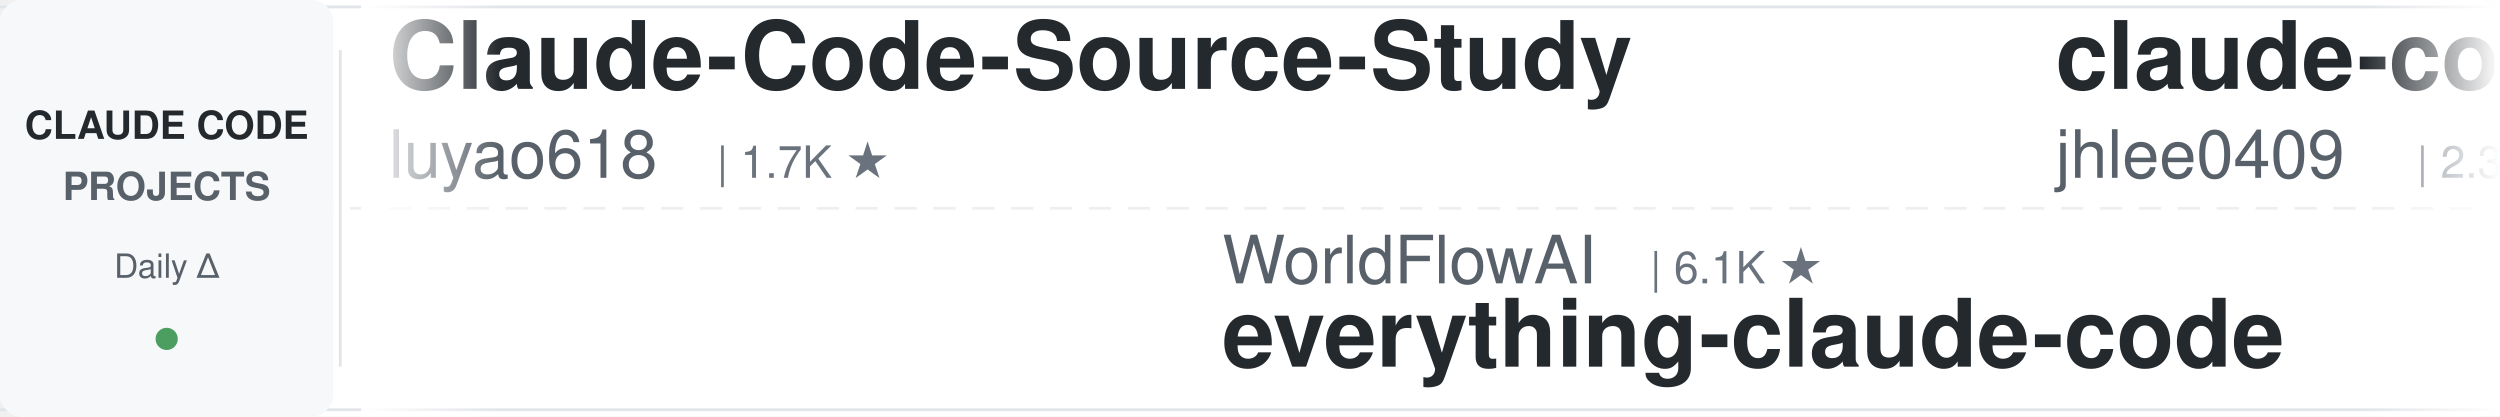
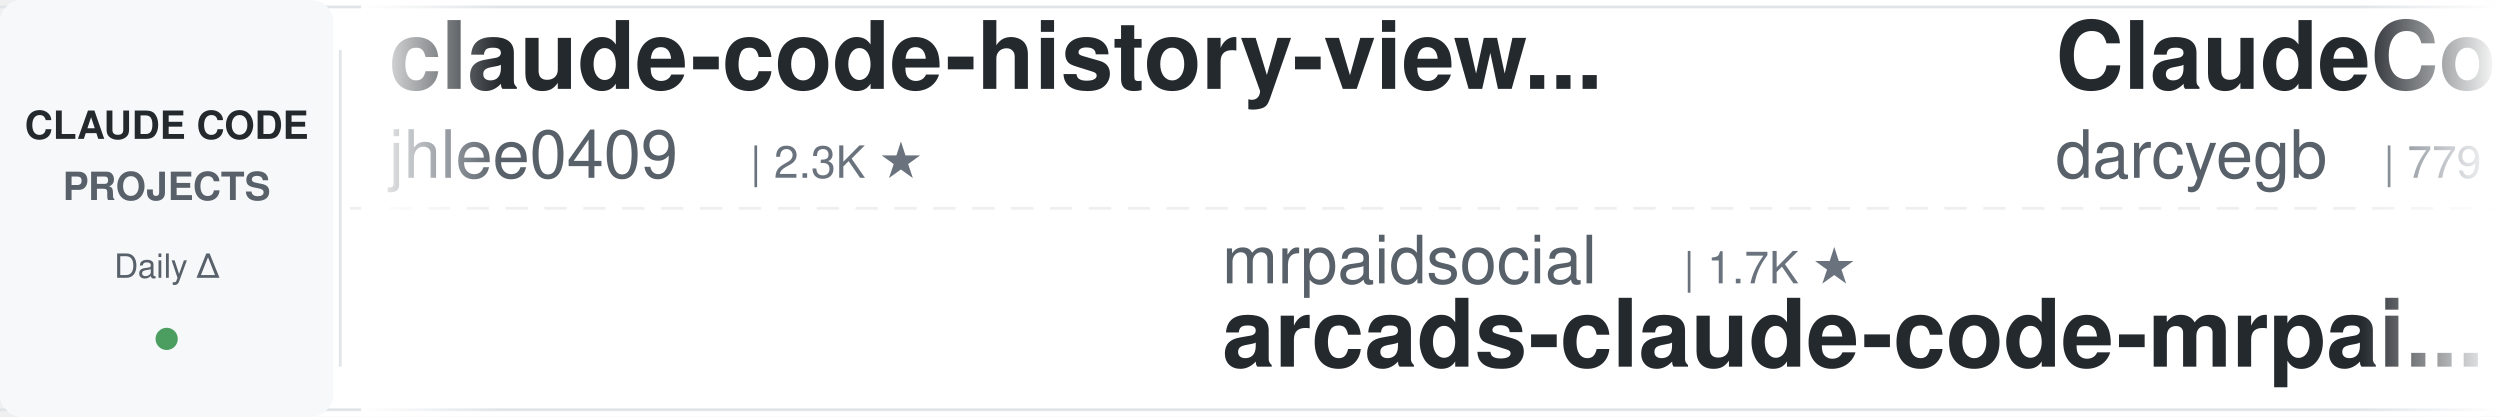
<svg xmlns="http://www.w3.org/2000/svg" width="900" height="150">
  <defs>
    <linearGradient id="leftFade" x1="0%" y1="0%" x2="100%" y2="0%">
      <stop offset="0%" style="stop-color:#ffffff;stop-opacity:1" />
      <stop offset="100%" style="stop-color:#ffffff;stop-opacity:0" />
    </linearGradient>
    <linearGradient id="rightFade" x1="0%" y1="0%" x2="100%" y2="0%">
      <stop offset="0%" style="stop-color:#ffffff;stop-opacity:0" />
      <stop offset="100%" style="stop-color:#ffffff;stop-opacity:1" />
    </linearGradient>
  </defs>
  <rect width="900" height="150" fill="#ffffff" rx="8" />
  <rect x="0" y="2" width="900" height="1" fill="#e1e4e8" />
  <rect x="0" y="147" width="900" height="1" fill="#e1e4e8" />
  <line x1="0" y1="75" x2="900" y2="75" stroke="#e1e4e8" stroke-width="1" stroke-dasharray="8 6" opacity="0.6" />
  <rect x="0" y="0" width="120" height="150" fill="#f6f8fa" rx="8" />
  <text x="60" y="50" font-family="-apple-system, BlinkMacSystemFont, 'Segoe UI', Helvetica, Arial, sans-serif" font-size="14" font-weight="600" fill="#24292e" text-anchor="middle">CLAUDE CODE</text>
  <text x="60" y="72" font-family="-apple-system, BlinkMacSystemFont, 'Segoe UI', Helvetica, Arial, sans-serif" font-size="14" font-weight="600" fill="#586069" text-anchor="middle">PROJECTS</text>
  <text x="60" y="100" font-family="-apple-system, BlinkMacSystemFont, 'Segoe UI', Helvetica, Arial, sans-serif" font-size="12" font-weight="500" fill="#586069" text-anchor="middle">Daily Δ</text>
  <circle cx="60" cy="122" r="4" fill="#22863a" opacity="0.8" />
  <rect x="122" y="18" width="1" height="114" fill="#e1e4e8" />
  <clipPath id="tickerClip">
    <rect x="130" y="0" width="770" height="150" />
  </clipPath>
  <g clip-path="url(#tickerClip)">
    <g id="tickerItems">
      <animateTransform attributeName="transform" attributeType="XML" type="translate" from="0 0" to="-3000 0" dur="54s" repeatCount="indefinite" />
      <g transform="translate(0, 0)">
-         <text x="140" y="32" font-family="-apple-system, BlinkMacSystemFont, 'Segoe UI', Helvetica, Arial, sans-serif" font-size="34" font-weight="600" fill="#24292e">Claude-Code-Source-Study</text>
-         <text x="140" y="64" font-family="-apple-system, BlinkMacSystemFont, 'Segoe UI', Helvetica, Arial, sans-serif" font-size="24" font-weight="400" fill="#586069">luyao618</text>
-         <text x="258" y="64" font-family="-apple-system, BlinkMacSystemFont, 'Segoe UI', Helvetica, Arial, sans-serif" font-size="16" font-weight="500" fill="#6a737d">| 1.7K ★</text>
-       </g>
-       <g transform="translate(300, 0)">
-         <text x="140" y="102" font-family="-apple-system, BlinkMacSystemFont, 'Segoe UI', Helvetica, Arial, sans-serif" font-size="24" font-weight="400" fill="#586069">WorldFlowAI</text>
-         <text x="294" y="102" font-family="-apple-system, BlinkMacSystemFont, 'Segoe UI', Helvetica, Arial, sans-serif" font-size="16" font-weight="500" fill="#6a737d">| 6.1K ★</text>
-         <text x="140" y="132" font-family="-apple-system, BlinkMacSystemFont, 'Segoe UI', Helvetica, Arial, sans-serif" font-size="34" font-weight="600" fill="#24292e">everything-claude-code</text>
-       </g>
-       <g transform="translate(600, 0)">
        <text x="140" y="32" font-family="-apple-system, BlinkMacSystemFont, 'Segoe UI', Helvetica, Arial, sans-serif" font-size="34" font-weight="600" fill="#24292e">claude-code-history-view...</text>
        <text x="140" y="64" font-family="-apple-system, BlinkMacSystemFont, 'Segoe UI', Helvetica, Arial, sans-serif" font-size="24" font-weight="400" fill="#586069">jhlee0409</text>
        <text x="270" y="64" font-family="-apple-system, BlinkMacSystemFont, 'Segoe UI', Helvetica, Arial, sans-serif" font-size="16" font-weight="500" fill="#6a737d">| 2.3K ★</text>
      </g>
+       <g transform="translate(300, 0)">
+         <text x="140" y="102" font-family="-apple-system, BlinkMacSystemFont, 'Segoe UI', Helvetica, Arial, sans-serif" font-size="24" font-weight="400" fill="#586069">mrpaidsocial</text>
+         <text x="306" y="102" font-family="-apple-system, BlinkMacSystemFont, 'Segoe UI', Helvetica, Arial, sans-serif" font-size="16" font-weight="500" fill="#6a737d">| 1.7K ★</text>
+         <text x="140" y="132" font-family="-apple-system, BlinkMacSystemFont, 'Segoe UI', Helvetica, Arial, sans-serif" font-size="34" font-weight="600" fill="#24292e">arcads-claude-code-mrpai...</text>
+       </g>
+       <g transform="translate(600, 0)">
+         <text x="140" y="32" font-family="-apple-system, BlinkMacSystemFont, 'Segoe UI', Helvetica, Arial, sans-serif" font-size="34" font-weight="600" fill="#24292e">ClaudeCodeAgents</text>
+         <text x="140" y="64" font-family="-apple-system, BlinkMacSystemFont, 'Segoe UI', Helvetica, Arial, sans-serif" font-size="24" font-weight="400" fill="#586069">darcyegb</text>
+         <text x="258" y="64" font-family="-apple-system, BlinkMacSystemFont, 'Segoe UI', Helvetica, Arial, sans-serif" font-size="16" font-weight="500" fill="#6a737d">| 779 ★</text>
+       </g>
      <g transform="translate(900, 0)">
-         <text x="140" y="102" font-family="-apple-system, BlinkMacSystemFont, 'Segoe UI', Helvetica, Arial, sans-serif" font-size="24" font-weight="400" fill="#586069">liuup</text>
-         <text x="222" y="102" font-family="-apple-system, BlinkMacSystemFont, 'Segoe UI', Helvetica, Arial, sans-serif" font-size="16" font-weight="500" fill="#6a737d">| 4.1K ★</text>
-         <text x="140" y="132" font-family="-apple-system, BlinkMacSystemFont, 'Segoe UI', Helvetica, Arial, sans-serif" font-size="34" font-weight="600" fill="#24292e">claude-code-analysis</text>
+         <text x="140" y="102" font-family="-apple-system, BlinkMacSystemFont, 'Segoe UI', Helvetica, Arial, sans-serif" font-size="24" font-weight="400" fill="#586069">Windy3f3f3f3f</text>
+         <text x="318" y="102" font-family="-apple-system, BlinkMacSystemFont, 'Segoe UI', Helvetica, Arial, sans-serif" font-size="16" font-weight="500" fill="#6a737d">| 3.8K ★</text>
+         <text x="140" y="132" font-family="-apple-system, BlinkMacSystemFont, 'Segoe UI', Helvetica, Arial, sans-serif" font-size="34" font-weight="600" fill="#24292e">how-claude-code-works</text>
      </g>
      <g transform="translate(1200, 0)">
-         <text x="140" y="32" font-family="-apple-system, BlinkMacSystemFont, 'Segoe UI', Helvetica, Arial, sans-serif" font-size="34" font-weight="600" fill="#24292e">arcads-claude-code-mrpai...</text>
-         <text x="140" y="64" font-family="-apple-system, BlinkMacSystemFont, 'Segoe UI', Helvetica, Arial, sans-serif" font-size="24" font-weight="400" fill="#586069">mrpaidsocial</text>
-         <text x="306" y="64" font-family="-apple-system, BlinkMacSystemFont, 'Segoe UI', Helvetica, Arial, sans-serif" font-size="16" font-weight="500" fill="#6a737d">| 1.7K ★</text>
+         <text x="140" y="32" font-family="-apple-system, BlinkMacSystemFont, 'Segoe UI', Helvetica, Arial, sans-serif" font-size="34" font-weight="600" fill="#24292e">claude-code-from-scratch</text>
+         <text x="140" y="64" font-family="-apple-system, BlinkMacSystemFont, 'Segoe UI', Helvetica, Arial, sans-serif" font-size="24" font-weight="400" fill="#586069">Windy3f3f3f3f</text>
+         <text x="318" y="64" font-family="-apple-system, BlinkMacSystemFont, 'Segoe UI', Helvetica, Arial, sans-serif" font-size="16" font-weight="500" fill="#6a737d">| 2.8K ★</text>
      </g>
      <g transform="translate(1500, 0)">
-         <text x="140" y="102" font-family="-apple-system, BlinkMacSystemFont, 'Segoe UI', Helvetica, Arial, sans-serif" font-size="24" font-weight="400" fill="#586069">Piebald-AI</text>
-         <text x="282" y="102" font-family="-apple-system, BlinkMacSystemFont, 'Segoe UI', Helvetica, Arial, sans-serif" font-size="16" font-weight="500" fill="#6a737d">| 13.1K ★</text>
-         <text x="140" y="132" font-family="-apple-system, BlinkMacSystemFont, 'Segoe UI', Helvetica, Arial, sans-serif" font-size="34" font-weight="600" fill="#24292e">claude-code-system-promp...</text>
+         <text x="140" y="102" font-family="-apple-system, BlinkMacSystemFont, 'Segoe UI', Helvetica, Arial, sans-serif" font-size="24" font-weight="400" fill="#586069">affaan-m</text>
+         <text x="258" y="102" font-family="-apple-system, BlinkMacSystemFont, 'Segoe UI', Helvetica, Arial, sans-serif" font-size="16" font-weight="500" fill="#6a737d">| 299.6K ★</text>
+         <text x="140" y="132" font-family="-apple-system, BlinkMacSystemFont, 'Segoe UI', Helvetica, Arial, sans-serif" font-size="34" font-weight="600" fill="#24292e">ECC</text>
      </g>
      <g transform="translate(1800, 0)">
-         <text x="140" y="32" font-family="-apple-system, BlinkMacSystemFont, 'Segoe UI', Helvetica, Arial, sans-serif" font-size="34" font-weight="600" fill="#24292e">claude-code-telegram</text>
-         <text x="140" y="64" font-family="-apple-system, BlinkMacSystemFont, 'Segoe UI', Helvetica, Arial, sans-serif" font-size="24" font-weight="400" fill="#586069">overwirehq</text>
-         <text x="282" y="64" font-family="-apple-system, BlinkMacSystemFont, 'Segoe UI', Helvetica, Arial, sans-serif" font-size="16" font-weight="500" fill="#6a737d">| 2.8K ★</text>
+         <text x="140" y="32" font-family="-apple-system, BlinkMacSystemFont, 'Segoe UI', Helvetica, Arial, sans-serif" font-size="34" font-weight="600" fill="#24292e">claude_code_src</text>
+         <text x="140" y="64" font-family="-apple-system, BlinkMacSystemFont, 'Segoe UI', Helvetica, Arial, sans-serif" font-size="24" font-weight="400" fill="#586069">ponponon</text>
+         <text x="258" y="64" font-family="-apple-system, BlinkMacSystemFont, 'Segoe UI', Helvetica, Arial, sans-serif" font-size="16" font-weight="500" fill="#6a737d">| 2.3K ★</text>
      </g>
      <g transform="translate(2100, 0)">
-         <text x="140" y="102" font-family="-apple-system, BlinkMacSystemFont, 'Segoe UI', Helvetica, Arial, sans-serif" font-size="24" font-weight="400" fill="#586069">Maciek-roboblog</text>
-         <text x="342" y="102" font-family="-apple-system, BlinkMacSystemFont, 'Segoe UI', Helvetica, Arial, sans-serif" font-size="16" font-weight="500" fill="#6a737d">| 8.8K ★</text>
-         <text x="140" y="132" font-family="-apple-system, BlinkMacSystemFont, 'Segoe UI', Helvetica, Arial, sans-serif" font-size="34" font-weight="600" fill="#24292e">Claude-Code-Usage-Monito...</text>
+         <text x="140" y="102" font-family="-apple-system, BlinkMacSystemFont, 'Segoe UI', Helvetica, Arial, sans-serif" font-size="24" font-weight="400" fill="#586069">VoltAgent</text>
+         <text x="270" y="102" font-family="-apple-system, BlinkMacSystemFont, 'Segoe UI', Helvetica, Arial, sans-serif" font-size="16" font-weight="500" fill="#6a737d">| 26.4K ★</text>
+         <text x="140" y="132" font-family="-apple-system, BlinkMacSystemFont, 'Segoe UI', Helvetica, Arial, sans-serif" font-size="34" font-weight="600" fill="#24292e">awesome-claude-code-suba...</text>
      </g>
      <g transform="translate(2400, 0)">
-         <text x="140" y="32" font-family="-apple-system, BlinkMacSystemFont, 'Segoe UI', Helvetica, Arial, sans-serif" font-size="34" font-weight="600" fill="#24292e">claude-code-reverse</text>
-         <text x="140" y="64" font-family="-apple-system, BlinkMacSystemFont, 'Segoe UI', Helvetica, Arial, sans-serif" font-size="24" font-weight="400" fill="#586069">Yuyz0112</text>
-         <text x="258" y="64" font-family="-apple-system, BlinkMacSystemFont, 'Segoe UI', Helvetica, Arial, sans-serif" font-size="16" font-weight="500" fill="#6a737d">| 2.4K ★</text>
+         <text x="140" y="32" font-family="-apple-system, BlinkMacSystemFont, 'Segoe UI', Helvetica, Arial, sans-serif" font-size="34" font-weight="600" fill="#24292e">Auto-claude-code-researc...</text>
+         <text x="140" y="64" font-family="-apple-system, BlinkMacSystemFont, 'Segoe UI', Helvetica, Arial, sans-serif" font-size="24" font-weight="400" fill="#586069">wanshuiyin</text>
+         <text x="282" y="64" font-family="-apple-system, BlinkMacSystemFont, 'Segoe UI', Helvetica, Arial, sans-serif" font-size="16" font-weight="500" fill="#6a737d">| 18.9K ★</text>
      </g>
      <g transform="translate(2700, 0)">
-         <text x="140" y="102" font-family="-apple-system, BlinkMacSystemFont, 'Segoe UI', Helvetica, Arial, sans-serif" font-size="24" font-weight="400" fill="#586069">kodu-ai</text>
-         <text x="246" y="102" font-family="-apple-system, BlinkMacSystemFont, 'Segoe UI', Helvetica, Arial, sans-serif" font-size="16" font-weight="500" fill="#6a737d">| 5.2K ★</text>
-         <text x="140" y="132" font-family="-apple-system, BlinkMacSystemFont, 'Segoe UI', Helvetica, Arial, sans-serif" font-size="34" font-weight="600" fill="#24292e">claude-coder</text>
+         <text x="140" y="102" font-family="-apple-system, BlinkMacSystemFont, 'Segoe UI', Helvetica, Arial, sans-serif" font-size="24" font-weight="400" fill="#586069">digitalsamba</text>
+         <text x="306" y="102" font-family="-apple-system, BlinkMacSystemFont, 'Segoe UI', Helvetica, Arial, sans-serif" font-size="16" font-weight="500" fill="#6a737d">| 2.5K ★</text>
+         <text x="140" y="132" font-family="-apple-system, BlinkMacSystemFont, 'Segoe UI', Helvetica, Arial, sans-serif" font-size="34" font-weight="600" fill="#24292e">claude-code-video-toolki...</text>
      </g>
      <g transform="translate(3000, 0)">
-         <text x="140" y="32" font-family="-apple-system, BlinkMacSystemFont, 'Segoe UI', Helvetica, Arial, sans-serif" font-size="34" font-weight="600" fill="#24292e">Claude-Code-Source-Study</text>
-         <text x="140" y="64" font-family="-apple-system, BlinkMacSystemFont, 'Segoe UI', Helvetica, Arial, sans-serif" font-size="24" font-weight="400" fill="#586069">luyao618</text>
-         <text x="258" y="64" font-family="-apple-system, BlinkMacSystemFont, 'Segoe UI', Helvetica, Arial, sans-serif" font-size="16" font-weight="500" fill="#6a737d">| 1.7K ★</text>
-       </g>
-       <g transform="translate(3300, 0)">
-         <text x="140" y="102" font-family="-apple-system, BlinkMacSystemFont, 'Segoe UI', Helvetica, Arial, sans-serif" font-size="24" font-weight="400" fill="#586069">WorldFlowAI</text>
-         <text x="294" y="102" font-family="-apple-system, BlinkMacSystemFont, 'Segoe UI', Helvetica, Arial, sans-serif" font-size="16" font-weight="500" fill="#6a737d">| 6.1K ★</text>
-         <text x="140" y="132" font-family="-apple-system, BlinkMacSystemFont, 'Segoe UI', Helvetica, Arial, sans-serif" font-size="34" font-weight="600" fill="#24292e">everything-claude-code</text>
-       </g>
-       <g transform="translate(3600, 0)">
        <text x="140" y="32" font-family="-apple-system, BlinkMacSystemFont, 'Segoe UI', Helvetica, Arial, sans-serif" font-size="34" font-weight="600" fill="#24292e">claude-code-history-view...</text>
        <text x="140" y="64" font-family="-apple-system, BlinkMacSystemFont, 'Segoe UI', Helvetica, Arial, sans-serif" font-size="24" font-weight="400" fill="#586069">jhlee0409</text>
        <text x="270" y="64" font-family="-apple-system, BlinkMacSystemFont, 'Segoe UI', Helvetica, Arial, sans-serif" font-size="16" font-weight="500" fill="#6a737d">| 2.3K ★</text>
      </g>
+       <g transform="translate(3300, 0)">
+         <text x="140" y="102" font-family="-apple-system, BlinkMacSystemFont, 'Segoe UI', Helvetica, Arial, sans-serif" font-size="24" font-weight="400" fill="#586069">mrpaidsocial</text>
+         <text x="306" y="102" font-family="-apple-system, BlinkMacSystemFont, 'Segoe UI', Helvetica, Arial, sans-serif" font-size="16" font-weight="500" fill="#6a737d">| 1.7K ★</text>
+         <text x="140" y="132" font-family="-apple-system, BlinkMacSystemFont, 'Segoe UI', Helvetica, Arial, sans-serif" font-size="34" font-weight="600" fill="#24292e">arcads-claude-code-mrpai...</text>
+       </g>
+       <g transform="translate(3600, 0)">
+         <text x="140" y="32" font-family="-apple-system, BlinkMacSystemFont, 'Segoe UI', Helvetica, Arial, sans-serif" font-size="34" font-weight="600" fill="#24292e">ClaudeCodeAgents</text>
+         <text x="140" y="64" font-family="-apple-system, BlinkMacSystemFont, 'Segoe UI', Helvetica, Arial, sans-serif" font-size="24" font-weight="400" fill="#586069">darcyegb</text>
+         <text x="258" y="64" font-family="-apple-system, BlinkMacSystemFont, 'Segoe UI', Helvetica, Arial, sans-serif" font-size="16" font-weight="500" fill="#6a737d">| 779 ★</text>
+       </g>
      <g transform="translate(3900, 0)">
-         <text x="140" y="102" font-family="-apple-system, BlinkMacSystemFont, 'Segoe UI', Helvetica, Arial, sans-serif" font-size="24" font-weight="400" fill="#586069">liuup</text>
-         <text x="222" y="102" font-family="-apple-system, BlinkMacSystemFont, 'Segoe UI', Helvetica, Arial, sans-serif" font-size="16" font-weight="500" fill="#6a737d">| 4.1K ★</text>
-         <text x="140" y="132" font-family="-apple-system, BlinkMacSystemFont, 'Segoe UI', Helvetica, Arial, sans-serif" font-size="34" font-weight="600" fill="#24292e">claude-code-analysis</text>
+         <text x="140" y="102" font-family="-apple-system, BlinkMacSystemFont, 'Segoe UI', Helvetica, Arial, sans-serif" font-size="24" font-weight="400" fill="#586069">Windy3f3f3f3f</text>
+         <text x="318" y="102" font-family="-apple-system, BlinkMacSystemFont, 'Segoe UI', Helvetica, Arial, sans-serif" font-size="16" font-weight="500" fill="#6a737d">| 3.8K ★</text>
+         <text x="140" y="132" font-family="-apple-system, BlinkMacSystemFont, 'Segoe UI', Helvetica, Arial, sans-serif" font-size="34" font-weight="600" fill="#24292e">how-claude-code-works</text>
      </g>
    </g>
  </g>
  <rect x="130" y="0" width="50" height="150" fill="url(#leftFade)" />
  <rect x="850" y="0" width="50" height="150" fill="url(#rightFade)" />
</svg>
